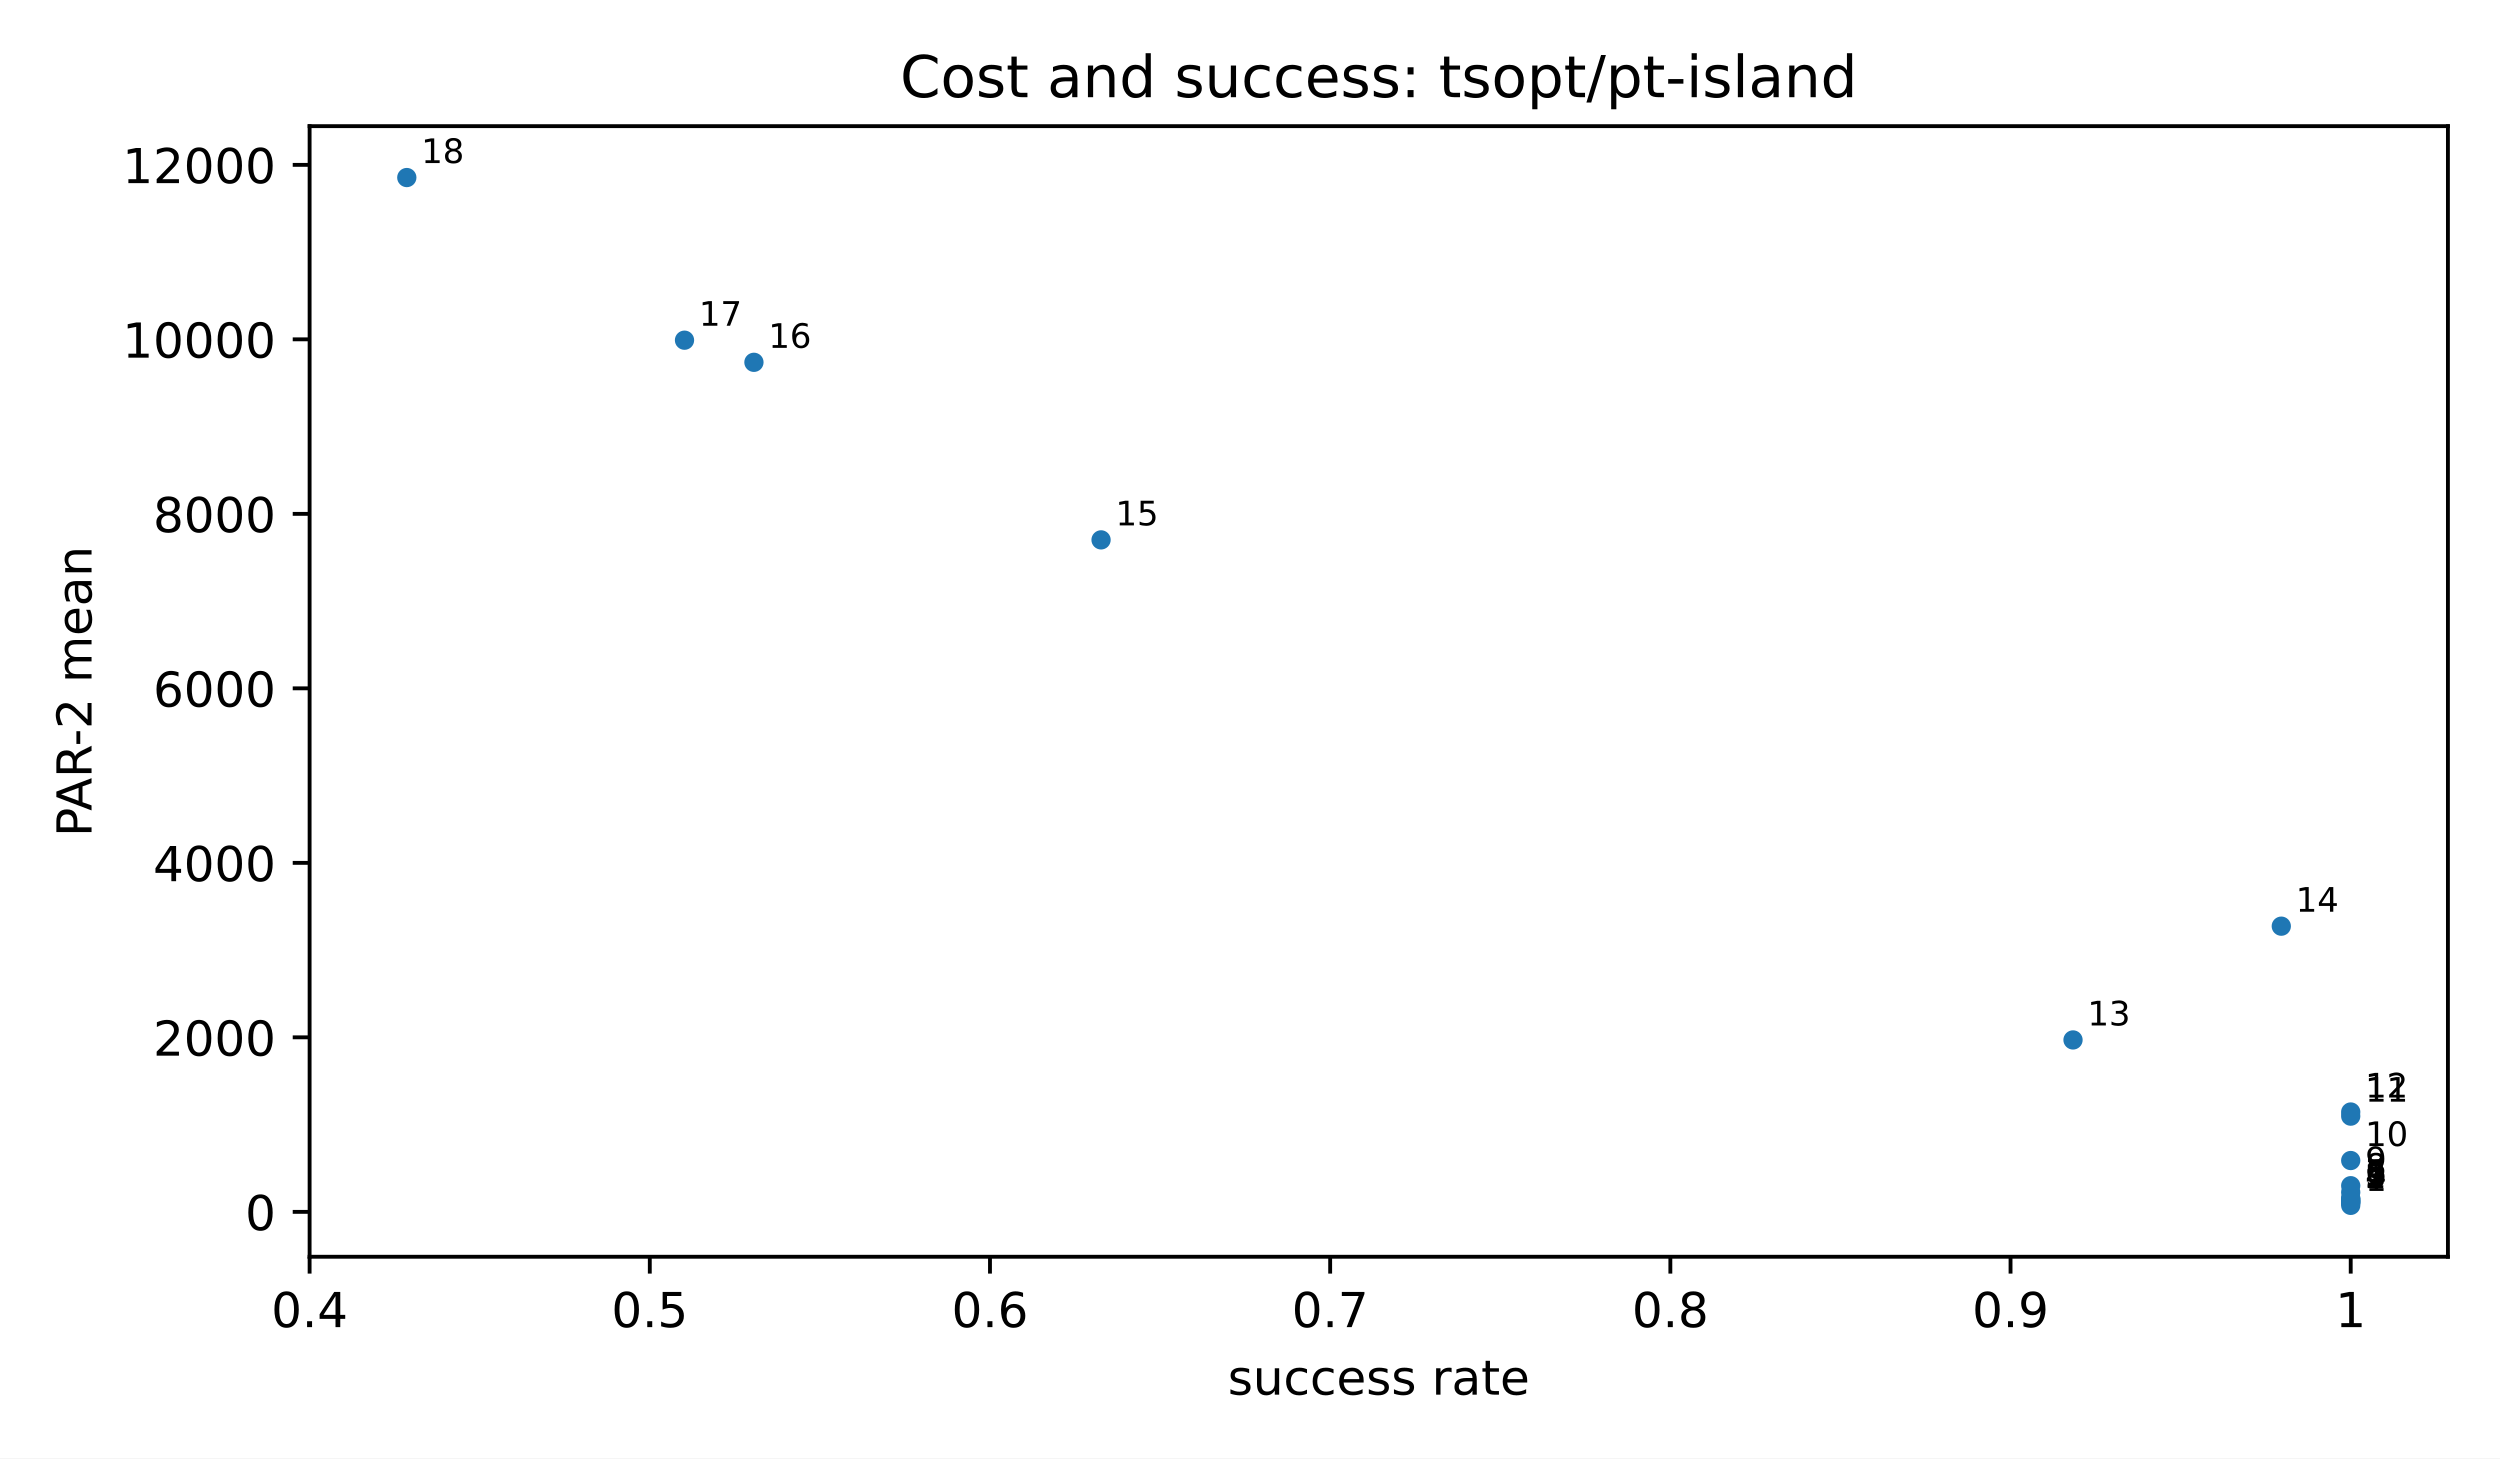
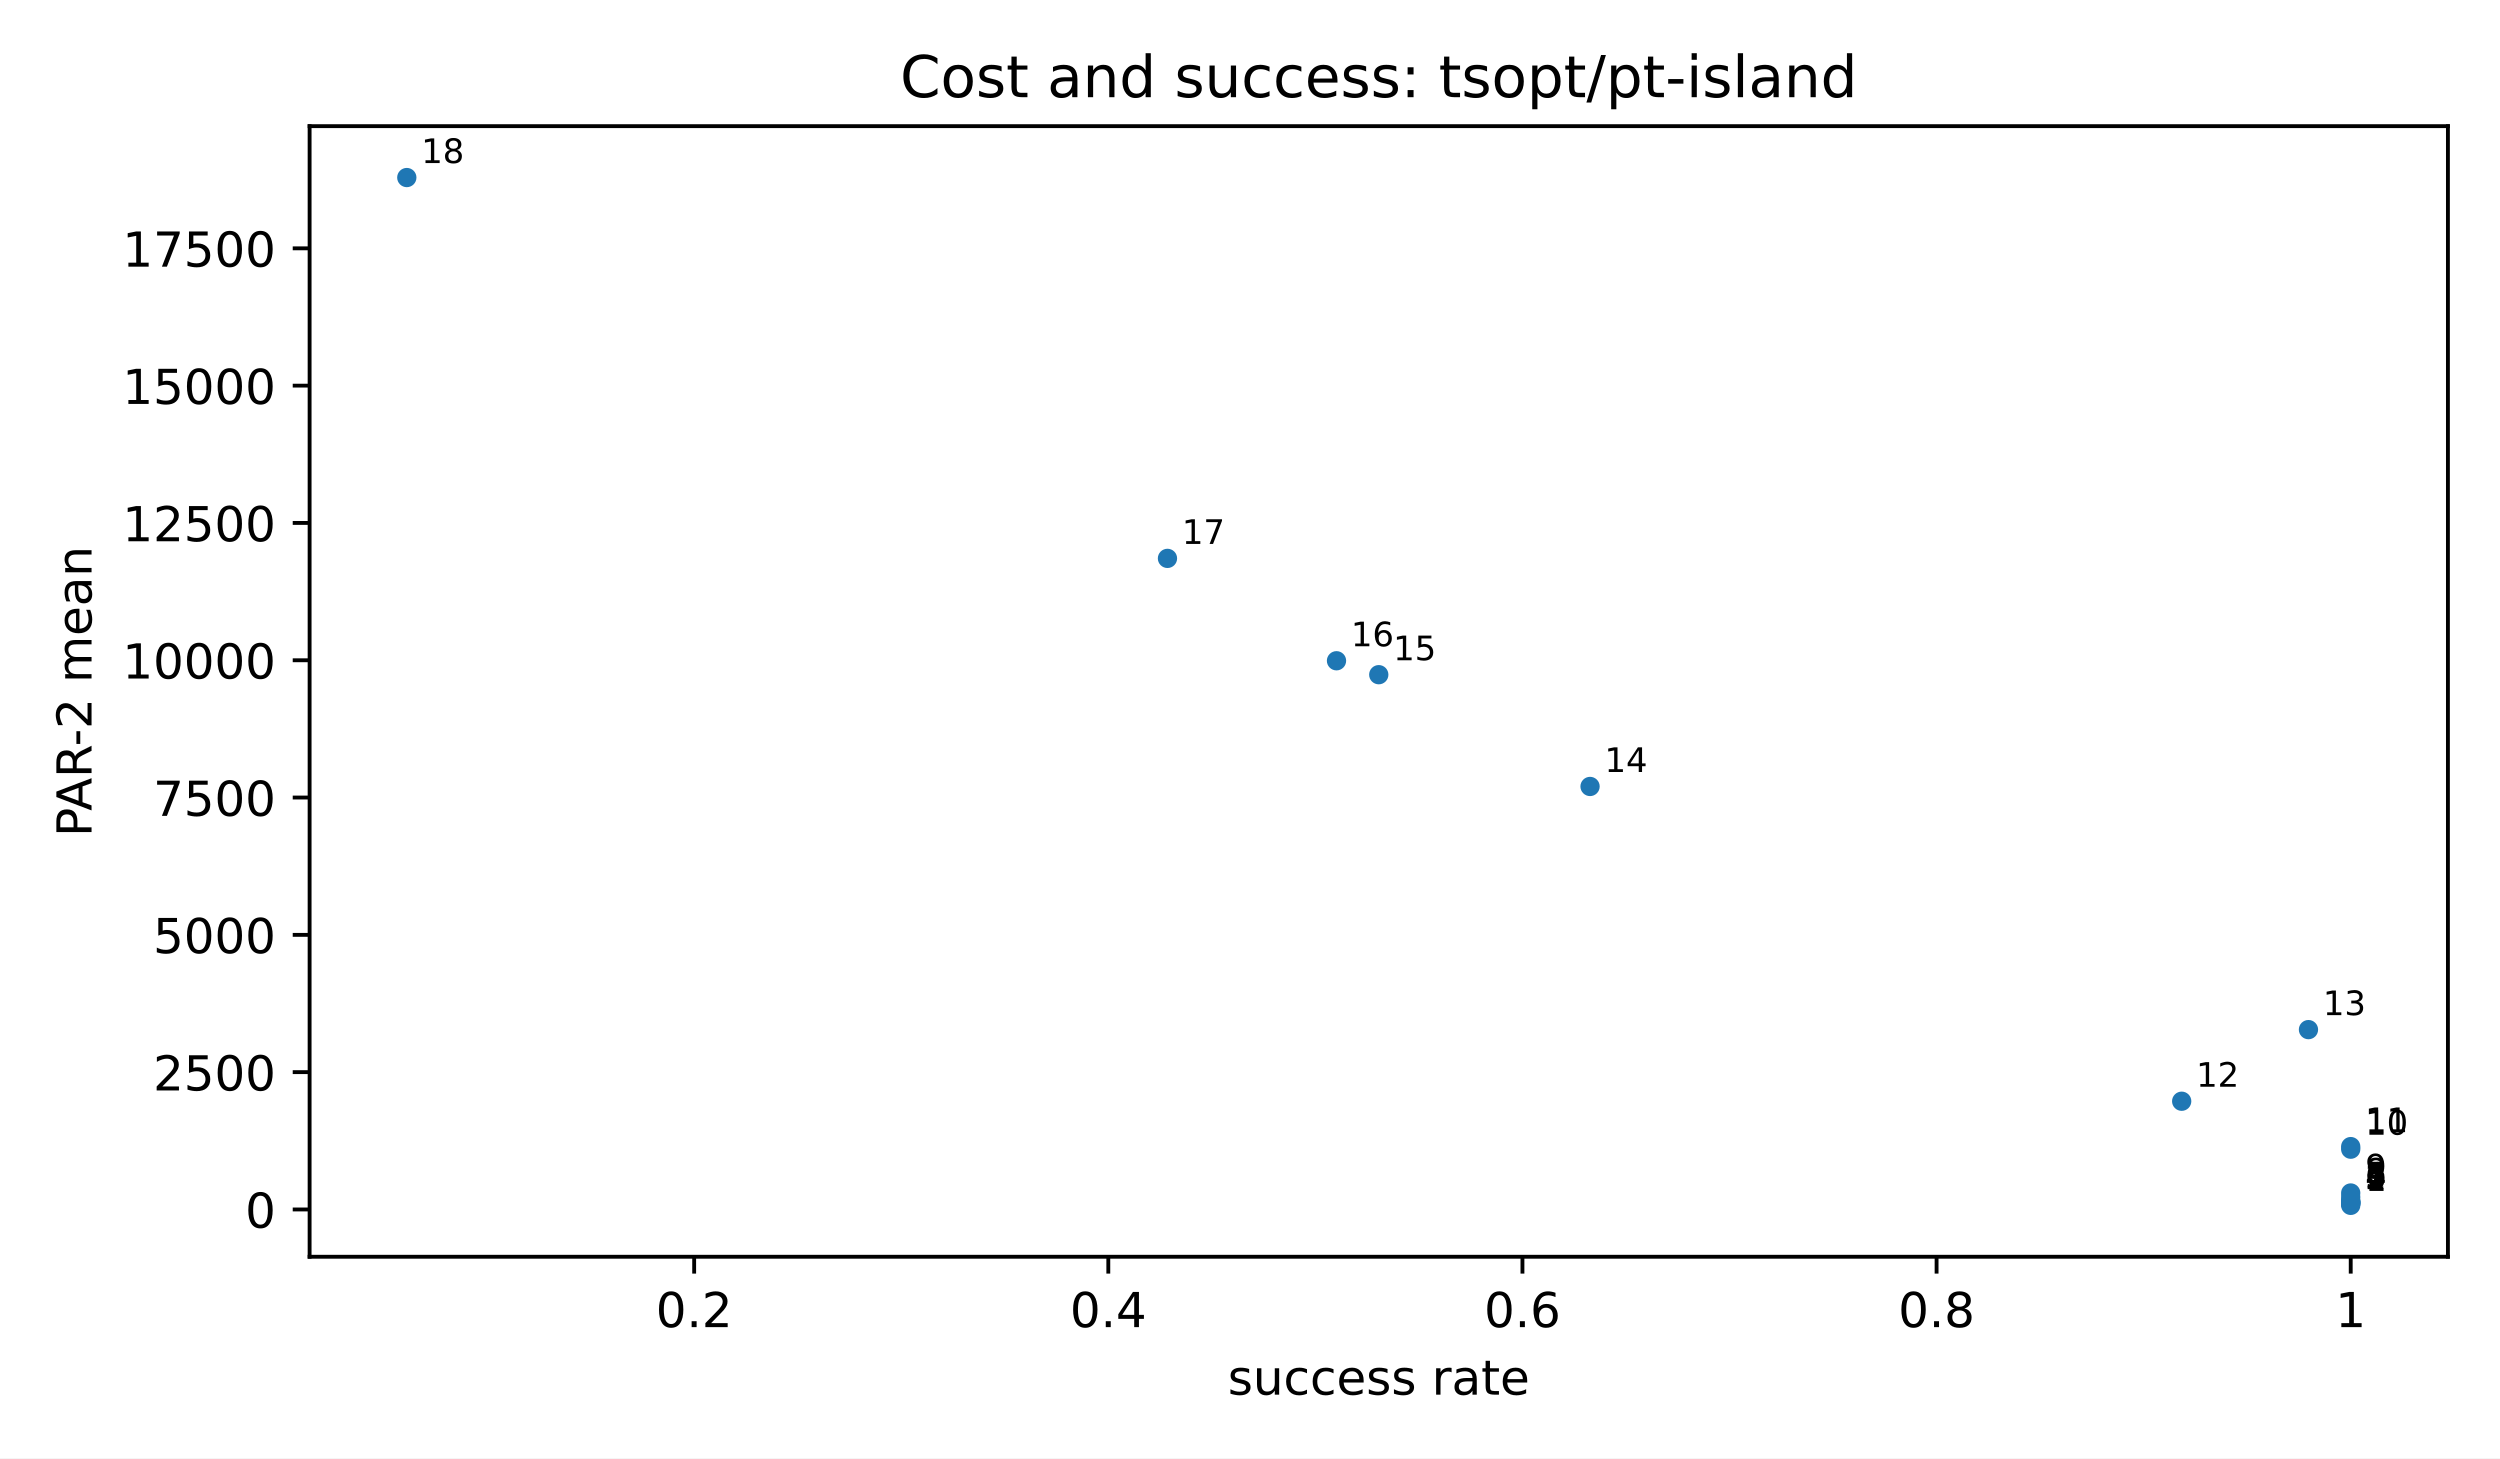
<svg xmlns="http://www.w3.org/2000/svg" xmlns:xlink="http://www.w3.org/1999/xlink" width="518.4pt" height="302.4pt" viewBox="0 0 518.4 302.4" version="1.1">
  <defs>
    <style type="text/css">*{stroke-linejoin: round; stroke-linecap: butt}</style>
  </defs>
  <g id="figure_1">
    <g id="patch_1">
      <path d="M 0 302.4  L 518.4 302.4  L 518.4 0  L 0 0  z " style="fill: #ffffff" />
    </g>
    <g id="axes_1">
      <g id="patch_2">
        <path d="M 64.2 260.6  L 507.6 260.6  L 507.6 26.16  L 64.2 26.16  z " style="fill: #ffffff" />
      </g>
      <g id="PathCollection_1">
        <defs>
          <path id="m2d8934182f" d="M 0 2  C 0.53 2 1.039 1.789 1.414 1.414  C 1.789 1.039 2 0.53 2 0  C 2 -0.53 1.789 -1.039 1.414 -1.414  C 1.039 -1.789 0.53 -2 0 -2  C -0.53 -2 -1.039 -1.789 -1.414 -1.414  C -1.789 -1.039 -2 -0.53 -2 0  C -2 0.53 -1.789 1.039 -1.414 1.414  C -1.039 1.789 -0.53 2 0 2  z " />
        </defs>
        <g clip-path="url(#p3300185fd4)">
          <use xlink:href="#m2d8934182f" x="487.445" y="249.944" style="fill: #1f77b4" />
-           <use xlink:href="#m2d8934182f" x="487.445" y="249.363" style="fill: #1f77b4" />
-           <use xlink:href="#m2d8934182f" x="487.445" y="249.319" style="fill: #1f77b4" />
-           <use xlink:href="#m2d8934182f" x="487.445" y="249.208" style="fill: #1f77b4" />
-           <use xlink:href="#m2d8934182f" x="487.445" y="248.865" style="fill: #1f77b4" />
-           <use xlink:href="#m2d8934182f" x="487.445" y="248.643" style="fill: #1f77b4" />
-           <use xlink:href="#m2d8934182f" x="487.445" y="248.473" style="fill: #1f77b4" />
-           <use xlink:href="#m2d8934182f" x="487.445" y="247.237" style="fill: #1f77b4" />
-           <use xlink:href="#m2d8934182f" x="487.445" y="245.867" style="fill: #1f77b4" />
-           <use xlink:href="#m2d8934182f" x="487.445" y="240.647" style="fill: #1f77b4" />
-           <use xlink:href="#m2d8934182f" x="487.445" y="231.443" style="fill: #1f77b4" />
-           <use xlink:href="#m2d8934182f" x="487.445" y="230.585" style="fill: #1f77b4" />
-           <use xlink:href="#m2d8934182f" x="429.861" y="215.642" style="fill: #1f77b4" />
-           <use xlink:href="#m2d8934182f" x="473.049" y="192.052" style="fill: #1f77b4" />
-           <use xlink:href="#m2d8934182f" x="228.316" y="111.949" style="fill: #1f77b4" />
-           <use xlink:href="#m2d8934182f" x="156.335" y="75.13" style="fill: #1f77b4" />
-           <use xlink:href="#m2d8934182f" x="141.939" y="70.543" style="fill: #1f77b4" />
+           <use xlink:href="#m2d8934182f" x="487.445" y="249.578" style="fill: #1f77b4" />
+           <use xlink:href="#m2d8934182f" x="487.445" y="249.551" style="fill: #1f77b4" />
+           <use xlink:href="#m2d8934182f" x="487.445" y="249.48" style="fill: #1f77b4" />
+           <use xlink:href="#m2d8934182f" x="487.445" y="249.265" style="fill: #1f77b4" />
+           <use xlink:href="#m2d8934182f" x="487.445" y="249.125" style="fill: #1f77b4" />
+           <use xlink:href="#m2d8934182f" x="487.445" y="249.018" style="fill: #1f77b4" />
+           <use xlink:href="#m2d8934182f" x="487.445" y="248.24" style="fill: #1f77b4" />
+           <use xlink:href="#m2d8934182f" x="487.445" y="247.377" style="fill: #1f77b4" />
+           <use xlink:href="#m2d8934182f" x="487.445" y="238.298" style="fill: #1f77b4" />
+           <use xlink:href="#m2d8934182f" x="487.445" y="237.758" style="fill: #1f77b4" />
+           <use xlink:href="#m2d8934182f" x="452.394" y="228.352" style="fill: #1f77b4" />
+           <use xlink:href="#m2d8934182f" x="478.683" y="213.503" style="fill: #1f77b4" />
+           <use xlink:href="#m2d8934182f" x="329.714" y="163.081" style="fill: #1f77b4" />
+           <use xlink:href="#m2d8934182f" x="285.9" y="139.904" style="fill: #1f77b4" />
+           <use xlink:href="#m2d8934182f" x="277.137" y="137.017" style="fill: #1f77b4" />
+           <use xlink:href="#m2d8934182f" x="242.086" y="115.787" style="fill: #1f77b4" />
          <use xlink:href="#m2d8934182f" x="84.355" y="36.816" style="fill: #1f77b4" />
        </g>
      </g>
      <g id="matplotlib.axis_1">
        <g id="xtick_1">
          <g id="line2d_1">
            <defs>
              <path id="m8ea4d47d77" d="M 0 0  L 0 3.5  " style="stroke: #000000; stroke-width: 0.8" />
            </defs>
            <g>
-               <use xlink:href="#m8ea4d47d77" x="64.2" y="260.6" style="stroke: #000000; stroke-width: 0.8" />
+               <use xlink:href="#m8ea4d47d77" x="143.942" y="260.6" style="stroke: #000000; stroke-width: 0.8" />
            </g>
          </g>
          <g id="text_1">
-             <text style="font-size: 10px; font-family: 'DejaVu Sans', 'Bitstream Vera Sans', 'Computer Modern Sans Serif', 'Lucida Grande', 'Verdana', 'Geneva', 'Lucid', 'Arial', 'Helvetica', 'Avant Garde', sans-serif; text-anchor: middle" x="64.2" y="275.198" transform="rotate(-0 64.2 275.1977)">0.4</text>
+             <text style="font-size: 10px; font-family: 'DejaVu Sans', 'Bitstream Vera Sans', 'Computer Modern Sans Serif', 'Lucida Grande', 'Verdana', 'Geneva', 'Lucid', 'Arial', 'Helvetica', 'Avant Garde', sans-serif; text-anchor: middle" x="143.942" y="275.198" transform="rotate(-0 143.9419 275.1977)">0.2</text>
          </g>
        </g>
        <g id="xtick_2">
          <g id="line2d_2">
            <g>
-               <use xlink:href="#m8ea4d47d77" x="134.741" y="260.6" style="stroke: #000000; stroke-width: 0.8" />
+               <use xlink:href="#m8ea4d47d77" x="229.818" y="260.6" style="stroke: #000000; stroke-width: 0.8" />
            </g>
          </g>
          <g id="text_2">
-             <text style="font-size: 10px; font-family: 'DejaVu Sans', 'Bitstream Vera Sans', 'Computer Modern Sans Serif', 'Lucida Grande', 'Verdana', 'Geneva', 'Lucid', 'Arial', 'Helvetica', 'Avant Garde', sans-serif; text-anchor: middle" x="134.741" y="275.198" transform="rotate(-0 134.7409 275.1977)">0.5</text>
+             <text style="font-size: 10px; font-family: 'DejaVu Sans', 'Bitstream Vera Sans', 'Computer Modern Sans Serif', 'Lucida Grande', 'Verdana', 'Geneva', 'Lucid', 'Arial', 'Helvetica', 'Avant Garde', sans-serif; text-anchor: middle" x="229.818" y="275.198" transform="rotate(-0 229.8178 275.1977)">0.4</text>
          </g>
        </g>
        <g id="xtick_3">
          <g id="line2d_3">
            <g>
-               <use xlink:href="#m8ea4d47d77" x="205.282" y="260.6" style="stroke: #000000; stroke-width: 0.8" />
+               <use xlink:href="#m8ea4d47d77" x="315.694" y="260.6" style="stroke: #000000; stroke-width: 0.8" />
            </g>
          </g>
          <g id="text_3">
-             <text style="font-size: 10px; font-family: 'DejaVu Sans', 'Bitstream Vera Sans', 'Computer Modern Sans Serif', 'Lucida Grande', 'Verdana', 'Geneva', 'Lucid', 'Arial', 'Helvetica', 'Avant Garde', sans-serif; text-anchor: middle" x="205.282" y="275.198" transform="rotate(-0 205.2818 275.1977)">0.6</text>
+             <text style="font-size: 10px; font-family: 'DejaVu Sans', 'Bitstream Vera Sans', 'Computer Modern Sans Serif', 'Lucida Grande', 'Verdana', 'Geneva', 'Lucid', 'Arial', 'Helvetica', 'Avant Garde', sans-serif; text-anchor: middle" x="315.694" y="275.198" transform="rotate(-0 315.6937 275.1977)">0.6</text>
          </g>
        </g>
        <g id="xtick_4">
          <g id="line2d_4">
            <g>
-               <use xlink:href="#m8ea4d47d77" x="275.823" y="260.6" style="stroke: #000000; stroke-width: 0.8" />
+               <use xlink:href="#m8ea4d47d77" x="401.57" y="260.6" style="stroke: #000000; stroke-width: 0.8" />
            </g>
          </g>
          <g id="text_4">
-             <text style="font-size: 10px; font-family: 'DejaVu Sans', 'Bitstream Vera Sans', 'Computer Modern Sans Serif', 'Lucida Grande', 'Verdana', 'Geneva', 'Lucid', 'Arial', 'Helvetica', 'Avant Garde', sans-serif; text-anchor: middle" x="275.823" y="275.198" transform="rotate(-0 275.8227 275.1977)">0.7</text>
+             <text style="font-size: 10px; font-family: 'DejaVu Sans', 'Bitstream Vera Sans', 'Computer Modern Sans Serif', 'Lucida Grande', 'Verdana', 'Geneva', 'Lucid', 'Arial', 'Helvetica', 'Avant Garde', sans-serif; text-anchor: middle" x="401.57" y="275.198" transform="rotate(-0 401.5696 275.1977)">0.8</text>
          </g>
        </g>
        <g id="xtick_5">
          <g id="line2d_5">
            <g>
-               <use xlink:href="#m8ea4d47d77" x="346.364" y="260.6" style="stroke: #000000; stroke-width: 0.8" />
+               <use xlink:href="#m8ea4d47d77" x="487.445" y="260.6" style="stroke: #000000; stroke-width: 0.8" />
            </g>
          </g>
          <g id="text_5">
-             <text style="font-size: 10px; font-family: 'DejaVu Sans', 'Bitstream Vera Sans', 'Computer Modern Sans Serif', 'Lucida Grande', 'Verdana', 'Geneva', 'Lucid', 'Arial', 'Helvetica', 'Avant Garde', sans-serif; text-anchor: middle" x="346.364" y="275.198" transform="rotate(-0 346.3636 275.1977)">0.8</text>
-           </g>
-         </g>
-         <g id="xtick_6">
-           <g id="line2d_6">
-             <g>
-               <use xlink:href="#m8ea4d47d77" x="416.905" y="260.6" style="stroke: #000000; stroke-width: 0.8" />
-             </g>
-           </g>
-           <g id="text_6">
-             <text style="font-size: 10px; font-family: 'DejaVu Sans', 'Bitstream Vera Sans', 'Computer Modern Sans Serif', 'Lucida Grande', 'Verdana', 'Geneva', 'Lucid', 'Arial', 'Helvetica', 'Avant Garde', sans-serif; text-anchor: middle" x="416.905" y="275.198" transform="rotate(-0 416.9045 275.1977)">0.9</text>
-           </g>
-         </g>
-         <g id="xtick_7">
-           <g id="line2d_7">
-             <g>
-               <use xlink:href="#m8ea4d47d77" x="487.445" y="260.6" style="stroke: #000000; stroke-width: 0.8" />
-             </g>
-           </g>
-           <g id="text_7">
            <text style="font-size: 10px; font-family: 'DejaVu Sans', 'Bitstream Vera Sans', 'Computer Modern Sans Serif', 'Lucida Grande', 'Verdana', 'Geneva', 'Lucid', 'Arial', 'Helvetica', 'Avant Garde', sans-serif; text-anchor: middle" x="487.445" y="275.198" transform="rotate(-0 487.4455 275.1977)">1</text>
          </g>
        </g>
-         <g id="text_8">
+         <g id="text_6">
          <text style="font-size: 10px; font-family: 'DejaVu Sans', 'Bitstream Vera Sans', 'Computer Modern Sans Serif', 'Lucida Grande', 'Verdana', 'Geneva', 'Lucid', 'Arial', 'Helvetica', 'Avant Garde', sans-serif; text-anchor: middle" x="285.9" y="289.198" transform="rotate(-0 285.9 289.1977)">success rate</text>
        </g>
      </g>
      <g id="matplotlib.axis_2">
        <g id="ytick_1">
-           <g id="line2d_8">
+           <g id="line2d_6">
            <defs>
              <path id="md659df78fa" d="M 0 0  L -3.5 0  " style="stroke: #000000; stroke-width: 0.8" />
            </defs>
            <g>
-               <use xlink:href="#md659df78fa" x="64.2" y="251.288" style="stroke: #000000; stroke-width: 0.8" />
+               <use xlink:href="#md659df78fa" x="64.2" y="250.79" style="stroke: #000000; stroke-width: 0.8" />
+             </g>
+           </g>
+           <g id="text_7">
+             <text style="font-size: 10px; font-family: 'DejaVu Sans', 'Bitstream Vera Sans', 'Computer Modern Sans Serif', 'Lucida Grande', 'Verdana', 'Geneva', 'Lucid', 'Arial', 'Helvetica', 'Avant Garde', sans-serif; text-anchor: end" x="57.2" y="254.588" transform="rotate(-0 57.2 254.5884)">0</text>
+           </g>
+         </g>
+         <g id="ytick_2">
+           <g id="line2d_7">
+             <g>
+               <use xlink:href="#md659df78fa" x="64.2" y="222.319" style="stroke: #000000; stroke-width: 0.8" />
+             </g>
+           </g>
+           <g id="text_8">
+             <text style="font-size: 10px; font-family: 'DejaVu Sans', 'Bitstream Vera Sans', 'Computer Modern Sans Serif', 'Lucida Grande', 'Verdana', 'Geneva', 'Lucid', 'Arial', 'Helvetica', 'Avant Garde', sans-serif; text-anchor: end" x="57.2" y="226.118" transform="rotate(-0 57.2 226.1178)">2500</text>
+           </g>
+         </g>
+         <g id="ytick_3">
+           <g id="line2d_8">
+             <g>
+               <use xlink:href="#md659df78fa" x="64.2" y="193.848" style="stroke: #000000; stroke-width: 0.8" />
            </g>
          </g>
          <g id="text_9">
-             <text style="font-size: 10px; font-family: 'DejaVu Sans', 'Bitstream Vera Sans', 'Computer Modern Sans Serif', 'Lucida Grande', 'Verdana', 'Geneva', 'Lucid', 'Arial', 'Helvetica', 'Avant Garde', sans-serif; text-anchor: end" x="57.2" y="255.086" transform="rotate(-0 57.2 255.0864)">0</text>
-           </g>
-         </g>
-         <g id="ytick_2">
+             <text style="font-size: 10px; font-family: 'DejaVu Sans', 'Bitstream Vera Sans', 'Computer Modern Sans Serif', 'Lucida Grande', 'Verdana', 'Geneva', 'Lucid', 'Arial', 'Helvetica', 'Avant Garde', sans-serif; text-anchor: end" x="57.2" y="197.647" transform="rotate(-0 57.2 197.6472)">5000</text>
+           </g>
+         </g>
+         <g id="ytick_4">
          <g id="line2d_9">
            <g>
-               <use xlink:href="#md659df78fa" x="64.2" y="215.104" style="stroke: #000000; stroke-width: 0.8" />
+               <use xlink:href="#md659df78fa" x="64.2" y="165.378" style="stroke: #000000; stroke-width: 0.8" />
            </g>
          </g>
          <g id="text_10">
-             <text style="font-size: 10px; font-family: 'DejaVu Sans', 'Bitstream Vera Sans', 'Computer Modern Sans Serif', 'Lucida Grande', 'Verdana', 'Geneva', 'Lucid', 'Arial', 'Helvetica', 'Avant Garde', sans-serif; text-anchor: end" x="57.2" y="218.903" transform="rotate(-0 57.2 218.9025)">2000</text>
-           </g>
-         </g>
-         <g id="ytick_3">
+             <text style="font-size: 10px; font-family: 'DejaVu Sans', 'Bitstream Vera Sans', 'Computer Modern Sans Serif', 'Lucida Grande', 'Verdana', 'Geneva', 'Lucid', 'Arial', 'Helvetica', 'Avant Garde', sans-serif; text-anchor: end" x="57.2" y="169.177" transform="rotate(-0 57.2 169.1765)">7500</text>
+           </g>
+         </g>
+         <g id="ytick_5">
          <g id="line2d_10">
            <g>
-               <use xlink:href="#md659df78fa" x="64.2" y="178.92" style="stroke: #000000; stroke-width: 0.8" />
+               <use xlink:href="#md659df78fa" x="64.2" y="136.907" style="stroke: #000000; stroke-width: 0.8" />
            </g>
          </g>
          <g id="text_11">
-             <text style="font-size: 10px; font-family: 'DejaVu Sans', 'Bitstream Vera Sans', 'Computer Modern Sans Serif', 'Lucida Grande', 'Verdana', 'Geneva', 'Lucid', 'Arial', 'Helvetica', 'Avant Garde', sans-serif; text-anchor: end" x="57.2" y="182.719" transform="rotate(-0 57.2 182.7186)">4000</text>
-           </g>
-         </g>
-         <g id="ytick_4">
+             <text style="font-size: 10px; font-family: 'DejaVu Sans', 'Bitstream Vera Sans', 'Computer Modern Sans Serif', 'Lucida Grande', 'Verdana', 'Geneva', 'Lucid', 'Arial', 'Helvetica', 'Avant Garde', sans-serif; text-anchor: end" x="57.2" y="140.706" transform="rotate(-0 57.2 140.7059)">10000</text>
+           </g>
+         </g>
+         <g id="ytick_6">
          <g id="line2d_11">
            <g>
-               <use xlink:href="#md659df78fa" x="64.2" y="142.736" style="stroke: #000000; stroke-width: 0.8" />
+               <use xlink:href="#md659df78fa" x="64.2" y="108.436" style="stroke: #000000; stroke-width: 0.8" />
            </g>
          </g>
          <g id="text_12">
-             <text style="font-size: 10px; font-family: 'DejaVu Sans', 'Bitstream Vera Sans', 'Computer Modern Sans Serif', 'Lucida Grande', 'Verdana', 'Geneva', 'Lucid', 'Arial', 'Helvetica', 'Avant Garde', sans-serif; text-anchor: end" x="57.2" y="146.535" transform="rotate(-0 57.2 146.5347)">6000</text>
-           </g>
-         </g>
-         <g id="ytick_5">
+             <text style="font-size: 10px; font-family: 'DejaVu Sans', 'Bitstream Vera Sans', 'Computer Modern Sans Serif', 'Lucida Grande', 'Verdana', 'Geneva', 'Lucid', 'Arial', 'Helvetica', 'Avant Garde', sans-serif; text-anchor: end" x="57.2" y="112.235" transform="rotate(-0 57.2 112.2352)">12500</text>
+           </g>
+         </g>
+         <g id="ytick_7">
          <g id="line2d_12">
            <g>
-               <use xlink:href="#md659df78fa" x="64.2" y="106.552" style="stroke: #000000; stroke-width: 0.8" />
+               <use xlink:href="#md659df78fa" x="64.2" y="79.966" style="stroke: #000000; stroke-width: 0.8" />
            </g>
          </g>
          <g id="text_13">
-             <text style="font-size: 10px; font-family: 'DejaVu Sans', 'Bitstream Vera Sans', 'Computer Modern Sans Serif', 'Lucida Grande', 'Verdana', 'Geneva', 'Lucid', 'Arial', 'Helvetica', 'Avant Garde', sans-serif; text-anchor: end" x="57.2" y="110.351" transform="rotate(-0 57.2 110.3508)">8000</text>
-           </g>
-         </g>
-         <g id="ytick_6">
+             <text style="font-size: 10px; font-family: 'DejaVu Sans', 'Bitstream Vera Sans', 'Computer Modern Sans Serif', 'Lucida Grande', 'Verdana', 'Geneva', 'Lucid', 'Arial', 'Helvetica', 'Avant Garde', sans-serif; text-anchor: end" x="57.2" y="83.765" transform="rotate(-0 57.2 83.7646)">15000</text>
+           </g>
+         </g>
+         <g id="ytick_8">
          <g id="line2d_13">
            <g>
-               <use xlink:href="#md659df78fa" x="64.2" y="70.368" style="stroke: #000000; stroke-width: 0.8" />
+               <use xlink:href="#md659df78fa" x="64.2" y="51.495" style="stroke: #000000; stroke-width: 0.8" />
            </g>
          </g>
          <g id="text_14">
-             <text style="font-size: 10px; font-family: 'DejaVu Sans', 'Bitstream Vera Sans', 'Computer Modern Sans Serif', 'Lucida Grande', 'Verdana', 'Geneva', 'Lucid', 'Arial', 'Helvetica', 'Avant Garde', sans-serif; text-anchor: end" x="57.2" y="74.167" transform="rotate(-0 57.2 74.1669)">10000</text>
-           </g>
-         </g>
-         <g id="ytick_7">
-           <g id="line2d_14">
-             <g>
-               <use xlink:href="#md659df78fa" x="64.2" y="34.184" style="stroke: #000000; stroke-width: 0.8" />
-             </g>
-           </g>
-           <g id="text_15">
-             <text style="font-size: 10px; font-family: 'DejaVu Sans', 'Bitstream Vera Sans', 'Computer Modern Sans Serif', 'Lucida Grande', 'Verdana', 'Geneva', 'Lucid', 'Arial', 'Helvetica', 'Avant Garde', sans-serif; text-anchor: end" x="57.2" y="37.983" transform="rotate(-0 57.2 37.983)">12000</text>
-           </g>
-         </g>
-         <g id="text_16">
+             <text style="font-size: 10px; font-family: 'DejaVu Sans', 'Bitstream Vera Sans', 'Computer Modern Sans Serif', 'Lucida Grande', 'Verdana', 'Geneva', 'Lucid', 'Arial', 'Helvetica', 'Avant Garde', sans-serif; text-anchor: end" x="57.2" y="55.294" transform="rotate(-0 57.2 55.29396)">17500</text>
+           </g>
+         </g>
+         <g id="text_15">
          <text style="font-size: 10px; font-family: 'DejaVu Sans', 'Bitstream Vera Sans', 'Computer Modern Sans Serif', 'Lucida Grande', 'Verdana', 'Geneva', 'Lucid', 'Arial', 'Helvetica', 'Avant Garde', sans-serif; text-anchor: middle" x="18.985" y="143.38" transform="rotate(-90 18.98516 143.38)">PAR-2 mean</text>
        </g>
      </g>
      <g id="patch_3">
        <path d="M 64.2 260.6  L 64.2 26.16  " style="fill: none; stroke: #000000; stroke-width: 0.8; stroke-linejoin: miter; stroke-linecap: square" />
      </g>
      <g id="patch_4">
        <path d="M 507.6 260.6  L 507.6 26.16  " style="fill: none; stroke: #000000; stroke-width: 0.8; stroke-linejoin: miter; stroke-linecap: square" />
      </g>
      <g id="patch_5">
        <path d="M 64.2 260.6  L 507.6 260.6  " style="fill: none; stroke: #000000; stroke-width: 0.8; stroke-linejoin: miter; stroke-linecap: square" />
      </g>
      <g id="patch_6">
        <path d="M 64.2 26.16  L 507.6 26.16  " style="fill: none; stroke: #000000; stroke-width: 0.8; stroke-linejoin: miter; stroke-linecap: square" />
      </g>
+       <g id="text_16">
+         <text style="font-size: 7px; font-family: 'DejaVu Sans', 'Bitstream Vera Sans', 'Computer Modern Sans Serif', 'Lucida Grande', 'Verdana', 'Geneva', 'Lucid', 'Arial', 'Helvetica', 'Avant Garde', sans-serif; text-anchor: start" x="490.445" y="246.944" transform="rotate(-0 490.4455 246.9436)">1</text>
+       </g>
      <g id="text_17">
-         <text style="font-size: 7px; font-family: 'DejaVu Sans', 'Bitstream Vera Sans', 'Computer Modern Sans Serif', 'Lucida Grande', 'Verdana', 'Geneva', 'Lucid', 'Arial', 'Helvetica', 'Avant Garde', sans-serif; text-anchor: start" x="490.445" y="246.944" transform="rotate(-0 490.4455 246.9436)">1</text>
+         <text style="font-size: 7px; font-family: 'DejaVu Sans', 'Bitstream Vera Sans', 'Computer Modern Sans Serif', 'Lucida Grande', 'Verdana', 'Geneva', 'Lucid', 'Arial', 'Helvetica', 'Avant Garde', sans-serif; text-anchor: start" x="490.445" y="246.578" transform="rotate(-0 490.4455 246.578)">2</text>
      </g>
      <g id="text_18">
-         <text style="font-size: 7px; font-family: 'DejaVu Sans', 'Bitstream Vera Sans', 'Computer Modern Sans Serif', 'Lucida Grande', 'Verdana', 'Geneva', 'Lucid', 'Arial', 'Helvetica', 'Avant Garde', sans-serif; text-anchor: start" x="490.445" y="246.363" transform="rotate(-0 490.4455 246.3628)">2</text>
+         <text style="font-size: 7px; font-family: 'DejaVu Sans', 'Bitstream Vera Sans', 'Computer Modern Sans Serif', 'Lucida Grande', 'Verdana', 'Geneva', 'Lucid', 'Arial', 'Helvetica', 'Avant Garde', sans-serif; text-anchor: start" x="490.445" y="246.551" transform="rotate(-0 490.4455 246.5506)">3</text>
      </g>
      <g id="text_19">
-         <text style="font-size: 7px; font-family: 'DejaVu Sans', 'Bitstream Vera Sans', 'Computer Modern Sans Serif', 'Lucida Grande', 'Verdana', 'Geneva', 'Lucid', 'Arial', 'Helvetica', 'Avant Garde', sans-serif; text-anchor: start" x="490.445" y="246.319" transform="rotate(-0 490.4455 246.3193)">3</text>
+         <text style="font-size: 7px; font-family: 'DejaVu Sans', 'Bitstream Vera Sans', 'Computer Modern Sans Serif', 'Lucida Grande', 'Verdana', 'Geneva', 'Lucid', 'Arial', 'Helvetica', 'Avant Garde', sans-serif; text-anchor: start" x="490.445" y="246.48" transform="rotate(-0 490.4455 246.4804)">4</text>
      </g>
      <g id="text_20">
-         <text style="font-size: 7px; font-family: 'DejaVu Sans', 'Bitstream Vera Sans', 'Computer Modern Sans Serif', 'Lucida Grande', 'Verdana', 'Geneva', 'Lucid', 'Arial', 'Helvetica', 'Avant Garde', sans-serif; text-anchor: start" x="490.445" y="246.208" transform="rotate(-0 490.4455 246.2078)">4</text>
+         <text style="font-size: 7px; font-family: 'DejaVu Sans', 'Bitstream Vera Sans', 'Computer Modern Sans Serif', 'Lucida Grande', 'Verdana', 'Geneva', 'Lucid', 'Arial', 'Helvetica', 'Avant Garde', sans-serif; text-anchor: start" x="490.445" y="246.265" transform="rotate(-0 490.4455 246.2648)">5</text>
      </g>
      <g id="text_21">
-         <text style="font-size: 7px; font-family: 'DejaVu Sans', 'Bitstream Vera Sans', 'Computer Modern Sans Serif', 'Lucida Grande', 'Verdana', 'Geneva', 'Lucid', 'Arial', 'Helvetica', 'Avant Garde', sans-serif; text-anchor: start" x="490.445" y="245.865" transform="rotate(-0 490.4455 245.8651)">5</text>
+         <text style="font-size: 7px; font-family: 'DejaVu Sans', 'Bitstream Vera Sans', 'Computer Modern Sans Serif', 'Lucida Grande', 'Verdana', 'Geneva', 'Lucid', 'Arial', 'Helvetica', 'Avant Garde', sans-serif; text-anchor: start" x="490.445" y="246.125" transform="rotate(-0 490.4455 246.1251)">6</text>
      </g>
      <g id="text_22">
-         <text style="font-size: 7px; font-family: 'DejaVu Sans', 'Bitstream Vera Sans', 'Computer Modern Sans Serif', 'Lucida Grande', 'Verdana', 'Geneva', 'Lucid', 'Arial', 'Helvetica', 'Avant Garde', sans-serif; text-anchor: start" x="490.445" y="245.643" transform="rotate(-0 490.4455 245.6432)">6</text>
+         <text style="font-size: 7px; font-family: 'DejaVu Sans', 'Bitstream Vera Sans', 'Computer Modern Sans Serif', 'Lucida Grande', 'Verdana', 'Geneva', 'Lucid', 'Arial', 'Helvetica', 'Avant Garde', sans-serif; text-anchor: start" x="490.445" y="246.018" transform="rotate(-0 490.4455 246.0179)">7</text>
      </g>
      <g id="text_23">
-         <text style="font-size: 7px; font-family: 'DejaVu Sans', 'Bitstream Vera Sans', 'Computer Modern Sans Serif', 'Lucida Grande', 'Verdana', 'Geneva', 'Lucid', 'Arial', 'Helvetica', 'Avant Garde', sans-serif; text-anchor: start" x="490.445" y="245.473" transform="rotate(-0 490.4455 245.473)">7</text>
+         <text style="font-size: 7px; font-family: 'DejaVu Sans', 'Bitstream Vera Sans', 'Computer Modern Sans Serif', 'Lucida Grande', 'Verdana', 'Geneva', 'Lucid', 'Arial', 'Helvetica', 'Avant Garde', sans-serif; text-anchor: start" x="490.445" y="245.24" transform="rotate(-0 490.4455 245.2398)">8</text>
      </g>
      <g id="text_24">
-         <text style="font-size: 7px; font-family: 'DejaVu Sans', 'Bitstream Vera Sans', 'Computer Modern Sans Serif', 'Lucida Grande', 'Verdana', 'Geneva', 'Lucid', 'Arial', 'Helvetica', 'Avant Garde', sans-serif; text-anchor: start" x="490.445" y="244.237" transform="rotate(-0 490.4455 244.2369)">8</text>
+         <text style="font-size: 7px; font-family: 'DejaVu Sans', 'Bitstream Vera Sans', 'Computer Modern Sans Serif', 'Lucida Grande', 'Verdana', 'Geneva', 'Lucid', 'Arial', 'Helvetica', 'Avant Garde', sans-serif; text-anchor: start" x="490.445" y="244.377" transform="rotate(-0 490.4455 244.3773)">9</text>
      </g>
      <g id="text_25">
-         <text style="font-size: 7px; font-family: 'DejaVu Sans', 'Bitstream Vera Sans', 'Computer Modern Sans Serif', 'Lucida Grande', 'Verdana', 'Geneva', 'Lucid', 'Arial', 'Helvetica', 'Avant Garde', sans-serif; text-anchor: start" x="490.445" y="242.867" transform="rotate(-0 490.4455 242.8667)">9</text>
+         <text style="font-size: 7px; font-family: 'DejaVu Sans', 'Bitstream Vera Sans', 'Computer Modern Sans Serif', 'Lucida Grande', 'Verdana', 'Geneva', 'Lucid', 'Arial', 'Helvetica', 'Avant Garde', sans-serif; text-anchor: start" x="490.445" y="235.298" transform="rotate(-0 490.4455 235.2979)">10</text>
      </g>
      <g id="text_26">
-         <text style="font-size: 7px; font-family: 'DejaVu Sans', 'Bitstream Vera Sans', 'Computer Modern Sans Serif', 'Lucida Grande', 'Verdana', 'Geneva', 'Lucid', 'Arial', 'Helvetica', 'Avant Garde', sans-serif; text-anchor: start" x="490.445" y="237.647" transform="rotate(-0 490.4455 237.6473)">10</text>
+         <text style="font-size: 7px; font-family: 'DejaVu Sans', 'Bitstream Vera Sans', 'Computer Modern Sans Serif', 'Lucida Grande', 'Verdana', 'Geneva', 'Lucid', 'Arial', 'Helvetica', 'Avant Garde', sans-serif; text-anchor: start" x="490.445" y="234.758" transform="rotate(-0 490.4455 234.758)">11</text>
      </g>
      <g id="text_27">
-         <text style="font-size: 7px; font-family: 'DejaVu Sans', 'Bitstream Vera Sans', 'Computer Modern Sans Serif', 'Lucida Grande', 'Verdana', 'Geneva', 'Lucid', 'Arial', 'Helvetica', 'Avant Garde', sans-serif; text-anchor: start" x="490.445" y="228.443" transform="rotate(-0 490.4455 228.4426)">11</text>
+         <text style="font-size: 7px; font-family: 'DejaVu Sans', 'Bitstream Vera Sans', 'Computer Modern Sans Serif', 'Lucida Grande', 'Verdana', 'Geneva', 'Lucid', 'Arial', 'Helvetica', 'Avant Garde', sans-serif; text-anchor: start" x="455.394" y="225.352" transform="rotate(-0 455.3941 225.3522)">12</text>
      </g>
      <g id="text_28">
-         <text style="font-size: 7px; font-family: 'DejaVu Sans', 'Bitstream Vera Sans', 'Computer Modern Sans Serif', 'Lucida Grande', 'Verdana', 'Geneva', 'Lucid', 'Arial', 'Helvetica', 'Avant Garde', sans-serif; text-anchor: start" x="490.445" y="227.585" transform="rotate(-0 490.4455 227.5849)">12</text>
+         <text style="font-size: 7px; font-family: 'DejaVu Sans', 'Bitstream Vera Sans', 'Computer Modern Sans Serif', 'Lucida Grande', 'Verdana', 'Geneva', 'Lucid', 'Arial', 'Helvetica', 'Avant Garde', sans-serif; text-anchor: start" x="481.683" y="210.503" transform="rotate(-0 481.6826 210.5028)">13</text>
      </g>
      <g id="text_29">
-         <text style="font-size: 7px; font-family: 'DejaVu Sans', 'Bitstream Vera Sans', 'Computer Modern Sans Serif', 'Lucida Grande', 'Verdana', 'Geneva', 'Lucid', 'Arial', 'Helvetica', 'Avant Garde', sans-serif; text-anchor: start" x="432.861" y="212.642" transform="rotate(-0 432.861 212.6424)">13</text>
+         <text style="font-size: 7px; font-family: 'DejaVu Sans', 'Bitstream Vera Sans', 'Computer Modern Sans Serif', 'Lucida Grande', 'Verdana', 'Geneva', 'Lucid', 'Arial', 'Helvetica', 'Avant Garde', sans-serif; text-anchor: start" x="332.714" y="160.081" transform="rotate(-0 332.7142 160.0805)">14</text>
      </g>
      <g id="text_30">
-         <text style="font-size: 7px; font-family: 'DejaVu Sans', 'Bitstream Vera Sans', 'Computer Modern Sans Serif', 'Lucida Grande', 'Verdana', 'Geneva', 'Lucid', 'Arial', 'Helvetica', 'Avant Garde', sans-serif; text-anchor: start" x="476.049" y="189.052" transform="rotate(-0 476.0494 189.052)">14</text>
+         <text style="font-size: 7px; font-family: 'DejaVu Sans', 'Bitstream Vera Sans', 'Computer Modern Sans Serif', 'Lucida Grande', 'Verdana', 'Geneva', 'Lucid', 'Arial', 'Helvetica', 'Avant Garde', sans-serif; text-anchor: start" x="288.9" y="136.904" transform="rotate(-0 288.9 136.9045)">15</text>
      </g>
      <g id="text_31">
-         <text style="font-size: 7px; font-family: 'DejaVu Sans', 'Bitstream Vera Sans', 'Computer Modern Sans Serif', 'Lucida Grande', 'Verdana', 'Geneva', 'Lucid', 'Arial', 'Helvetica', 'Avant Garde', sans-serif; text-anchor: start" x="231.316" y="108.949" transform="rotate(-0 231.3156 108.9486)">15</text>
+         <text style="font-size: 7px; font-family: 'DejaVu Sans', 'Bitstream Vera Sans', 'Computer Modern Sans Serif', 'Lucida Grande', 'Verdana', 'Geneva', 'Lucid', 'Arial', 'Helvetica', 'Avant Garde', sans-serif; text-anchor: start" x="280.137" y="134.017" transform="rotate(-0 280.1372 134.0172)">16</text>
      </g>
      <g id="text_32">
-         <text style="font-size: 7px; font-family: 'DejaVu Sans', 'Bitstream Vera Sans', 'Computer Modern Sans Serif', 'Lucida Grande', 'Verdana', 'Geneva', 'Lucid', 'Arial', 'Helvetica', 'Avant Garde', sans-serif; text-anchor: start" x="159.335" y="72.13" transform="rotate(-0 159.3351 72.12995)">16</text>
+         <text style="font-size: 7px; font-family: 'DejaVu Sans', 'Bitstream Vera Sans', 'Computer Modern Sans Serif', 'Lucida Grande', 'Verdana', 'Geneva', 'Lucid', 'Arial', 'Helvetica', 'Avant Garde', sans-serif; text-anchor: start" x="245.086" y="112.787" transform="rotate(-0 245.0858 112.7874)">17</text>
      </g>
      <g id="text_33">
-         <text style="font-size: 7px; font-family: 'DejaVu Sans', 'Bitstream Vera Sans', 'Computer Modern Sans Serif', 'Lucida Grande', 'Verdana', 'Geneva', 'Lucid', 'Arial', 'Helvetica', 'Avant Garde', sans-serif; text-anchor: start" x="144.939" y="67.543" transform="rotate(-0 144.939 67.54309)">17</text>
+         <text style="font-size: 7px; font-family: 'DejaVu Sans', 'Bitstream Vera Sans', 'Computer Modern Sans Serif', 'Lucida Grande', 'Verdana', 'Geneva', 'Lucid', 'Arial', 'Helvetica', 'Avant Garde', sans-serif; text-anchor: start" x="87.355" y="33.816" transform="rotate(-0 87.35455 33.81636)">18</text>
      </g>
      <g id="text_34">
-         <text style="font-size: 7px; font-family: 'DejaVu Sans', 'Bitstream Vera Sans', 'Computer Modern Sans Serif', 'Lucida Grande', 'Verdana', 'Geneva', 'Lucid', 'Arial', 'Helvetica', 'Avant Garde', sans-serif; text-anchor: start" x="87.355" y="33.816" transform="rotate(-0 87.35455 33.81636)">18</text>
-       </g>
-       <g id="text_35">
        <text style="font-size: 12px; font-family: 'DejaVu Sans', 'Bitstream Vera Sans', 'Computer Modern Sans Serif', 'Lucida Grande', 'Verdana', 'Geneva', 'Lucid', 'Arial', 'Helvetica', 'Avant Garde', sans-serif; text-anchor: middle" x="285.9" y="20.16" transform="rotate(-0 285.9 20.16)">Cost and success: tsopt/pt-island</text>
      </g>
    </g>
  </g>
  <defs>
    <clipPath id="p3300185fd4">
      <rect x="64.2" y="26.16" width="443.4" height="234.44" />
    </clipPath>
  </defs>
</svg>
